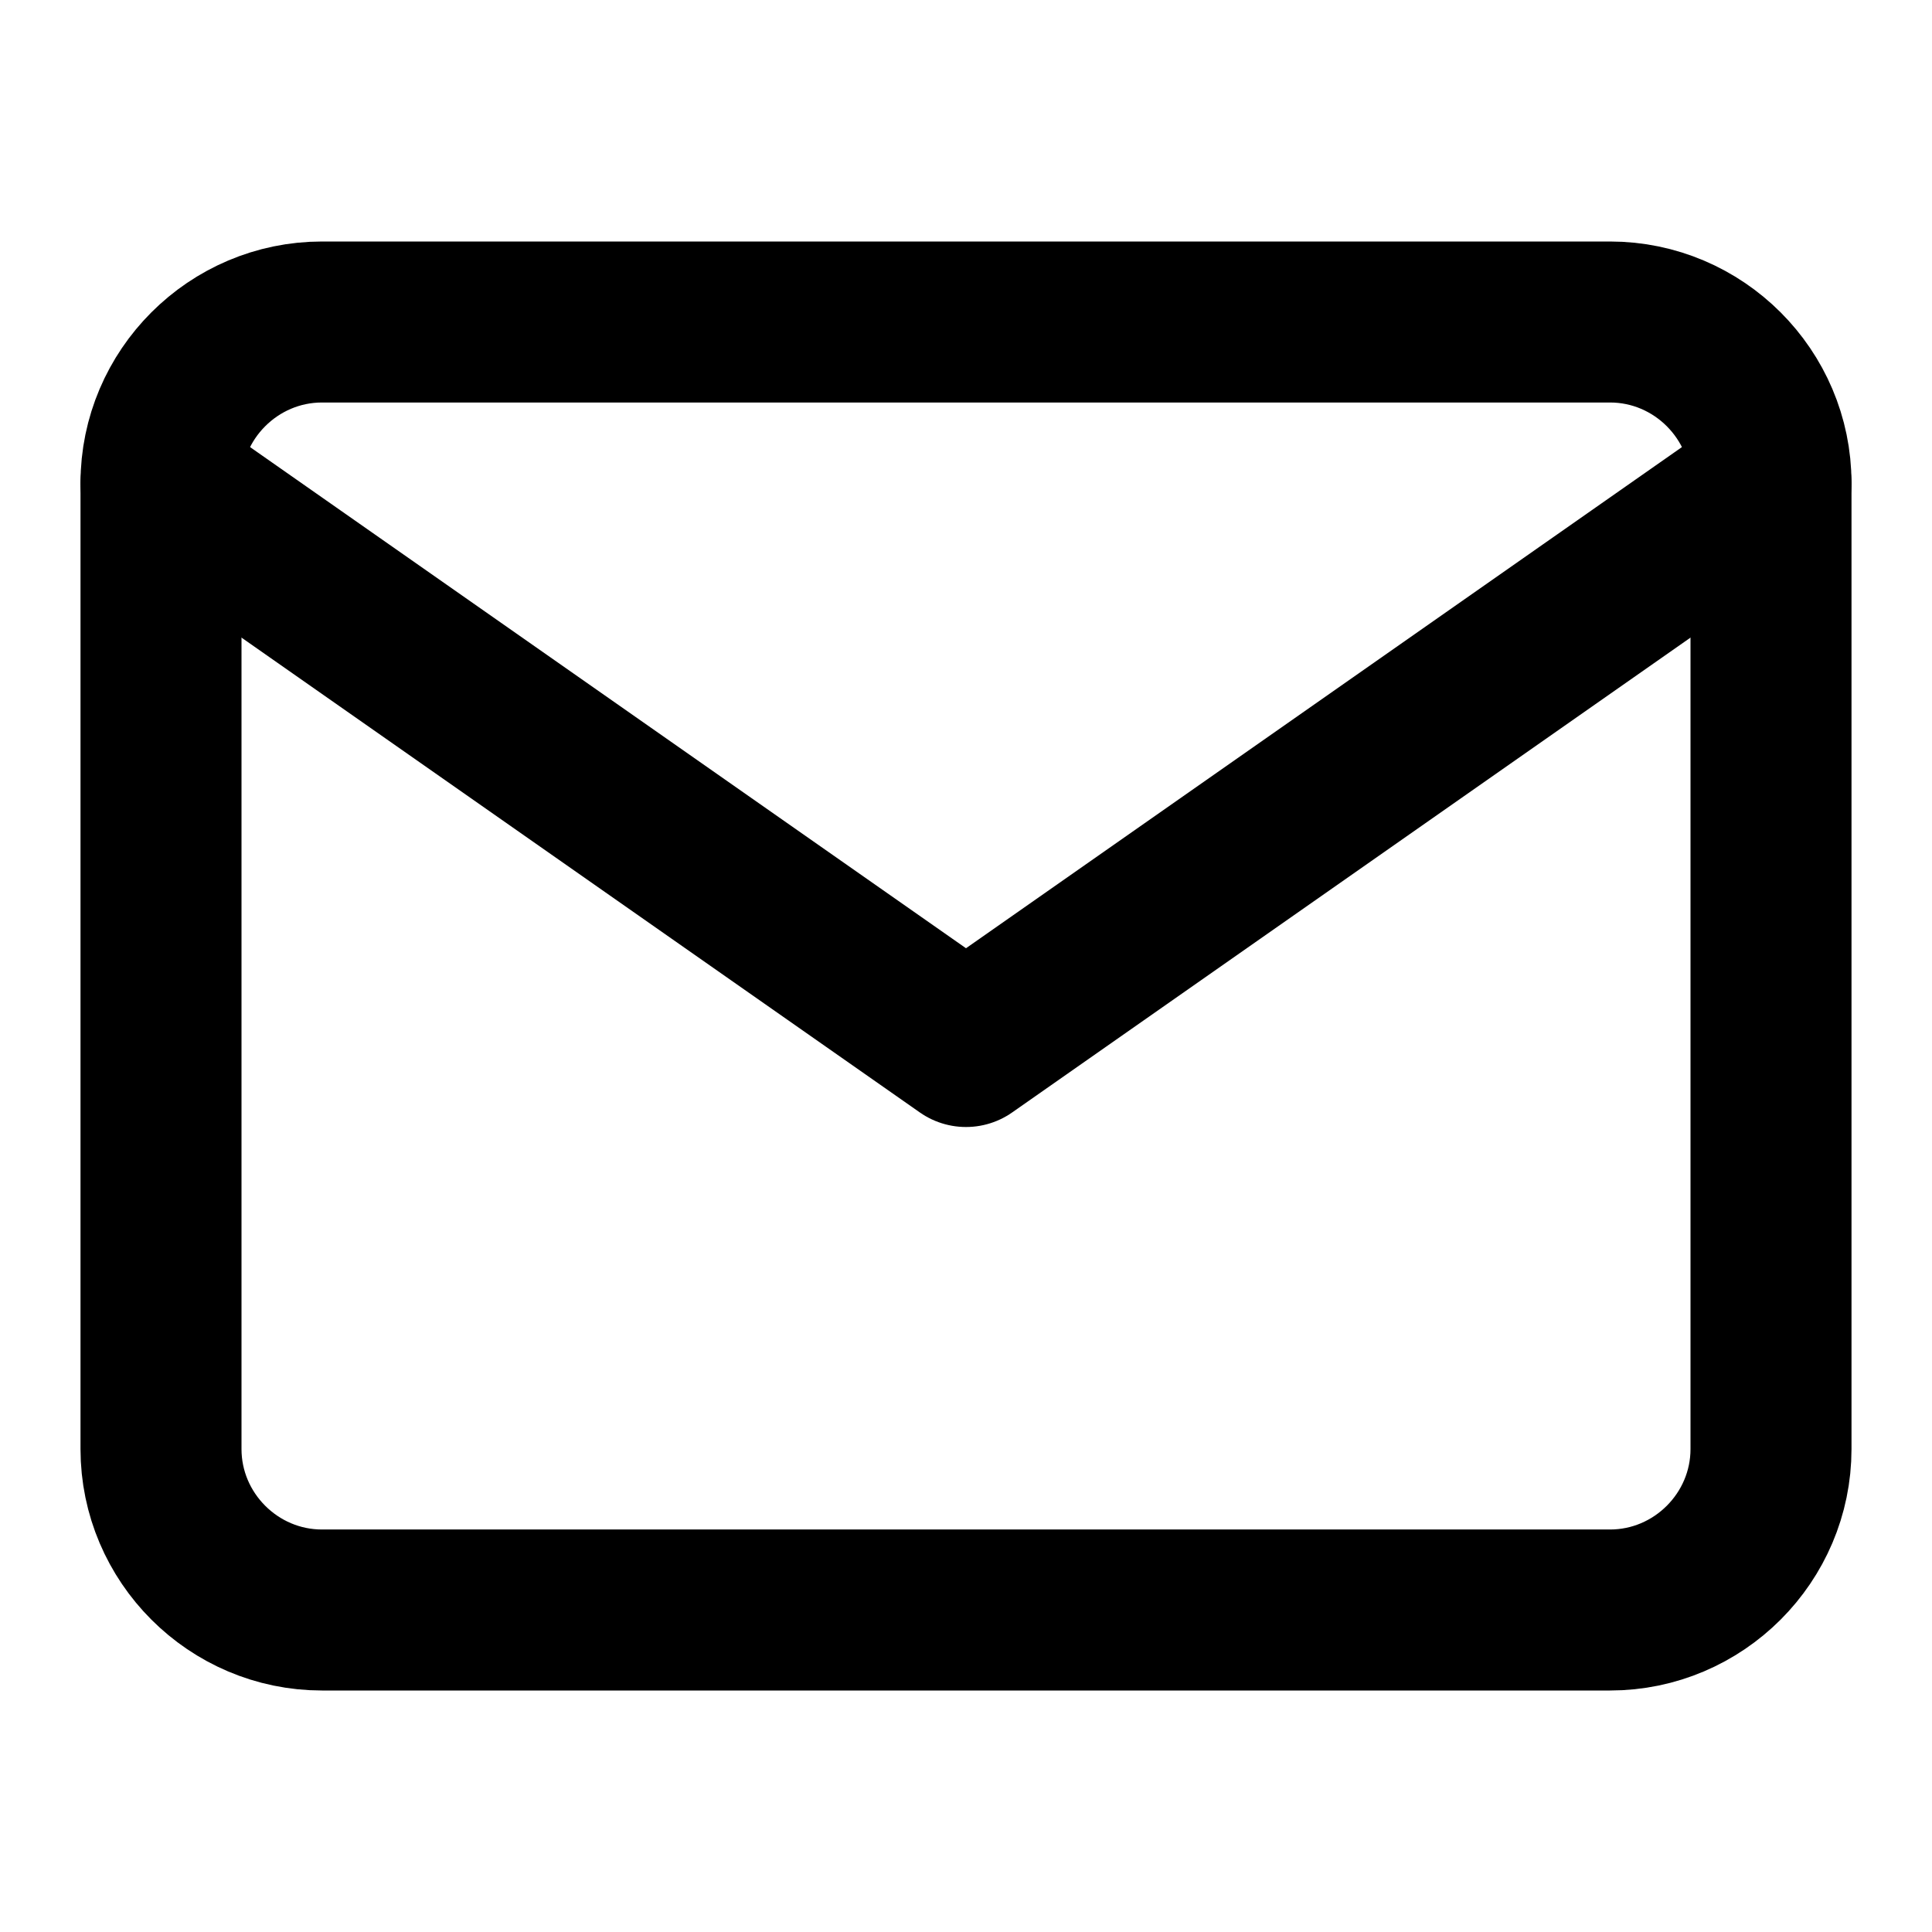
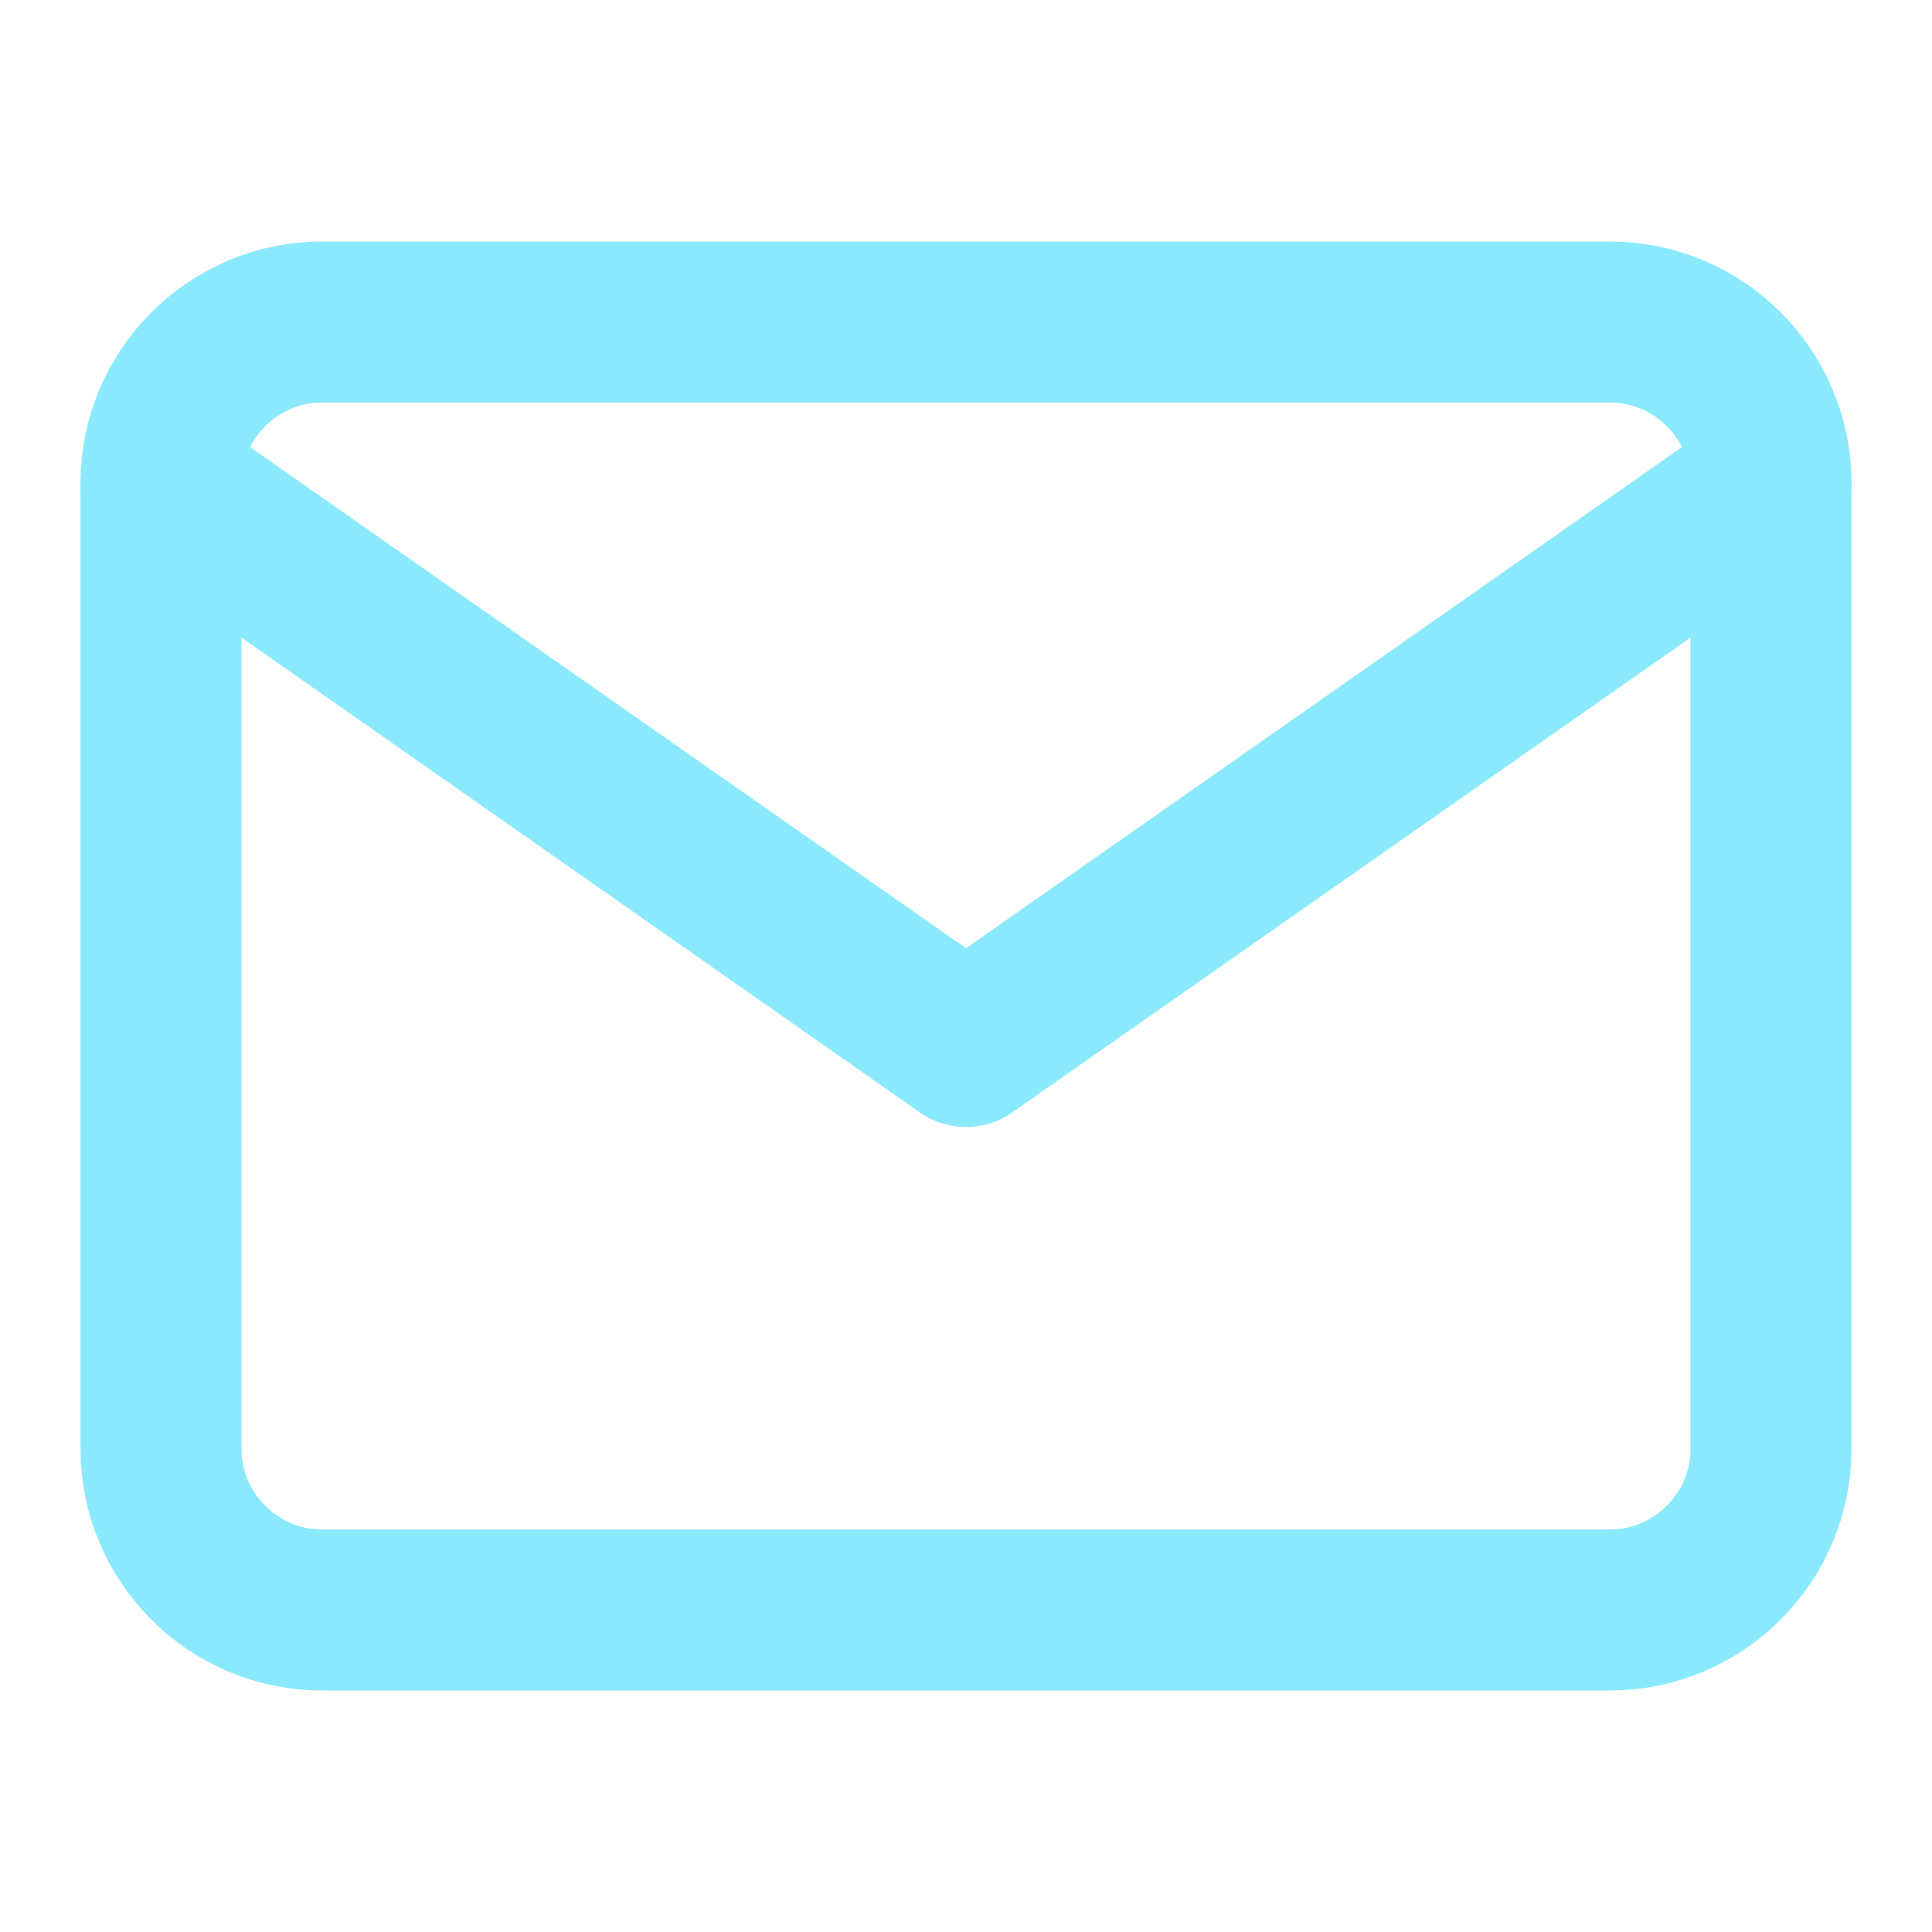
- <svg xmlns="http://www.w3.org/2000/svg" width="24" height="24" viewBox="0 0 24 24" fill="none" stroke="currentColor" stroke-width="2" stroke-linecap="round" stroke-linejoin="round" class="feather feather-mail">
+ <svg xmlns="http://www.w3.org/2000/svg" width="24" height="24" viewBox="0 0 24 24" fill="none" stroke="#8be9fd" stroke-width="2" stroke-linecap="round" stroke-linejoin="round" class="feather feather-mail">
  <path d="M4 4h16c1.1 0 2 .9 2 2v12c0 1.1-.9 2-2 2H4c-1.1 0-2-.9-2-2V6c0-1.1.9-2 2-2z" />
  <polyline points="22,6 12,13 2,6" />
</svg>
